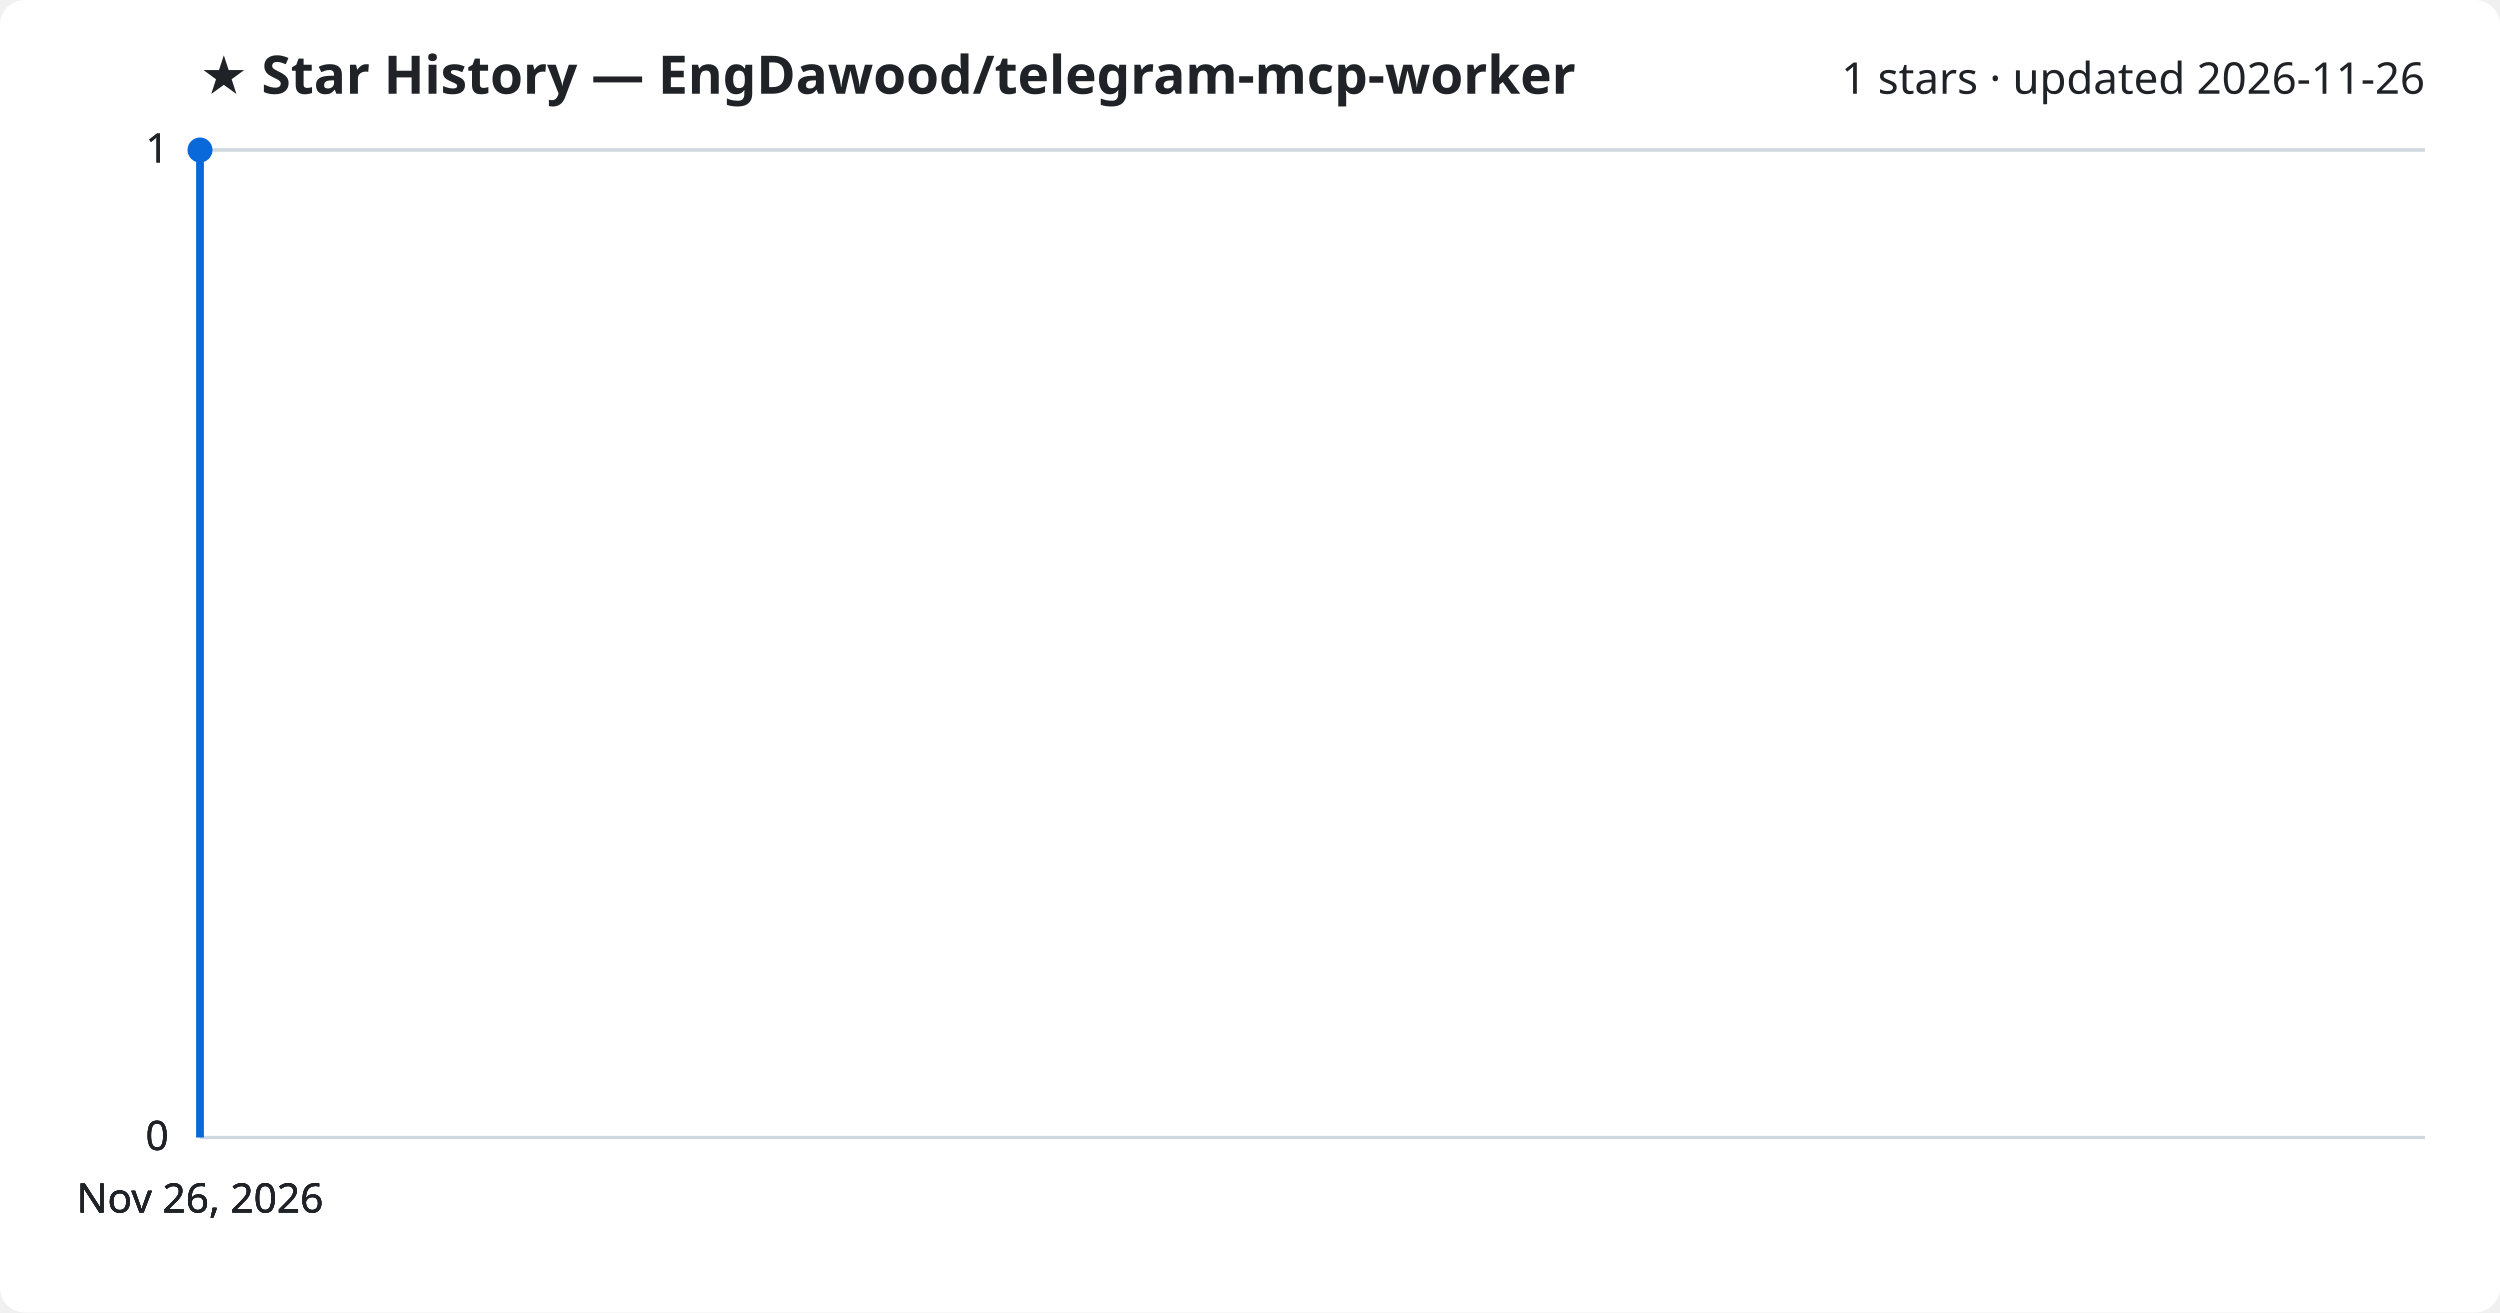
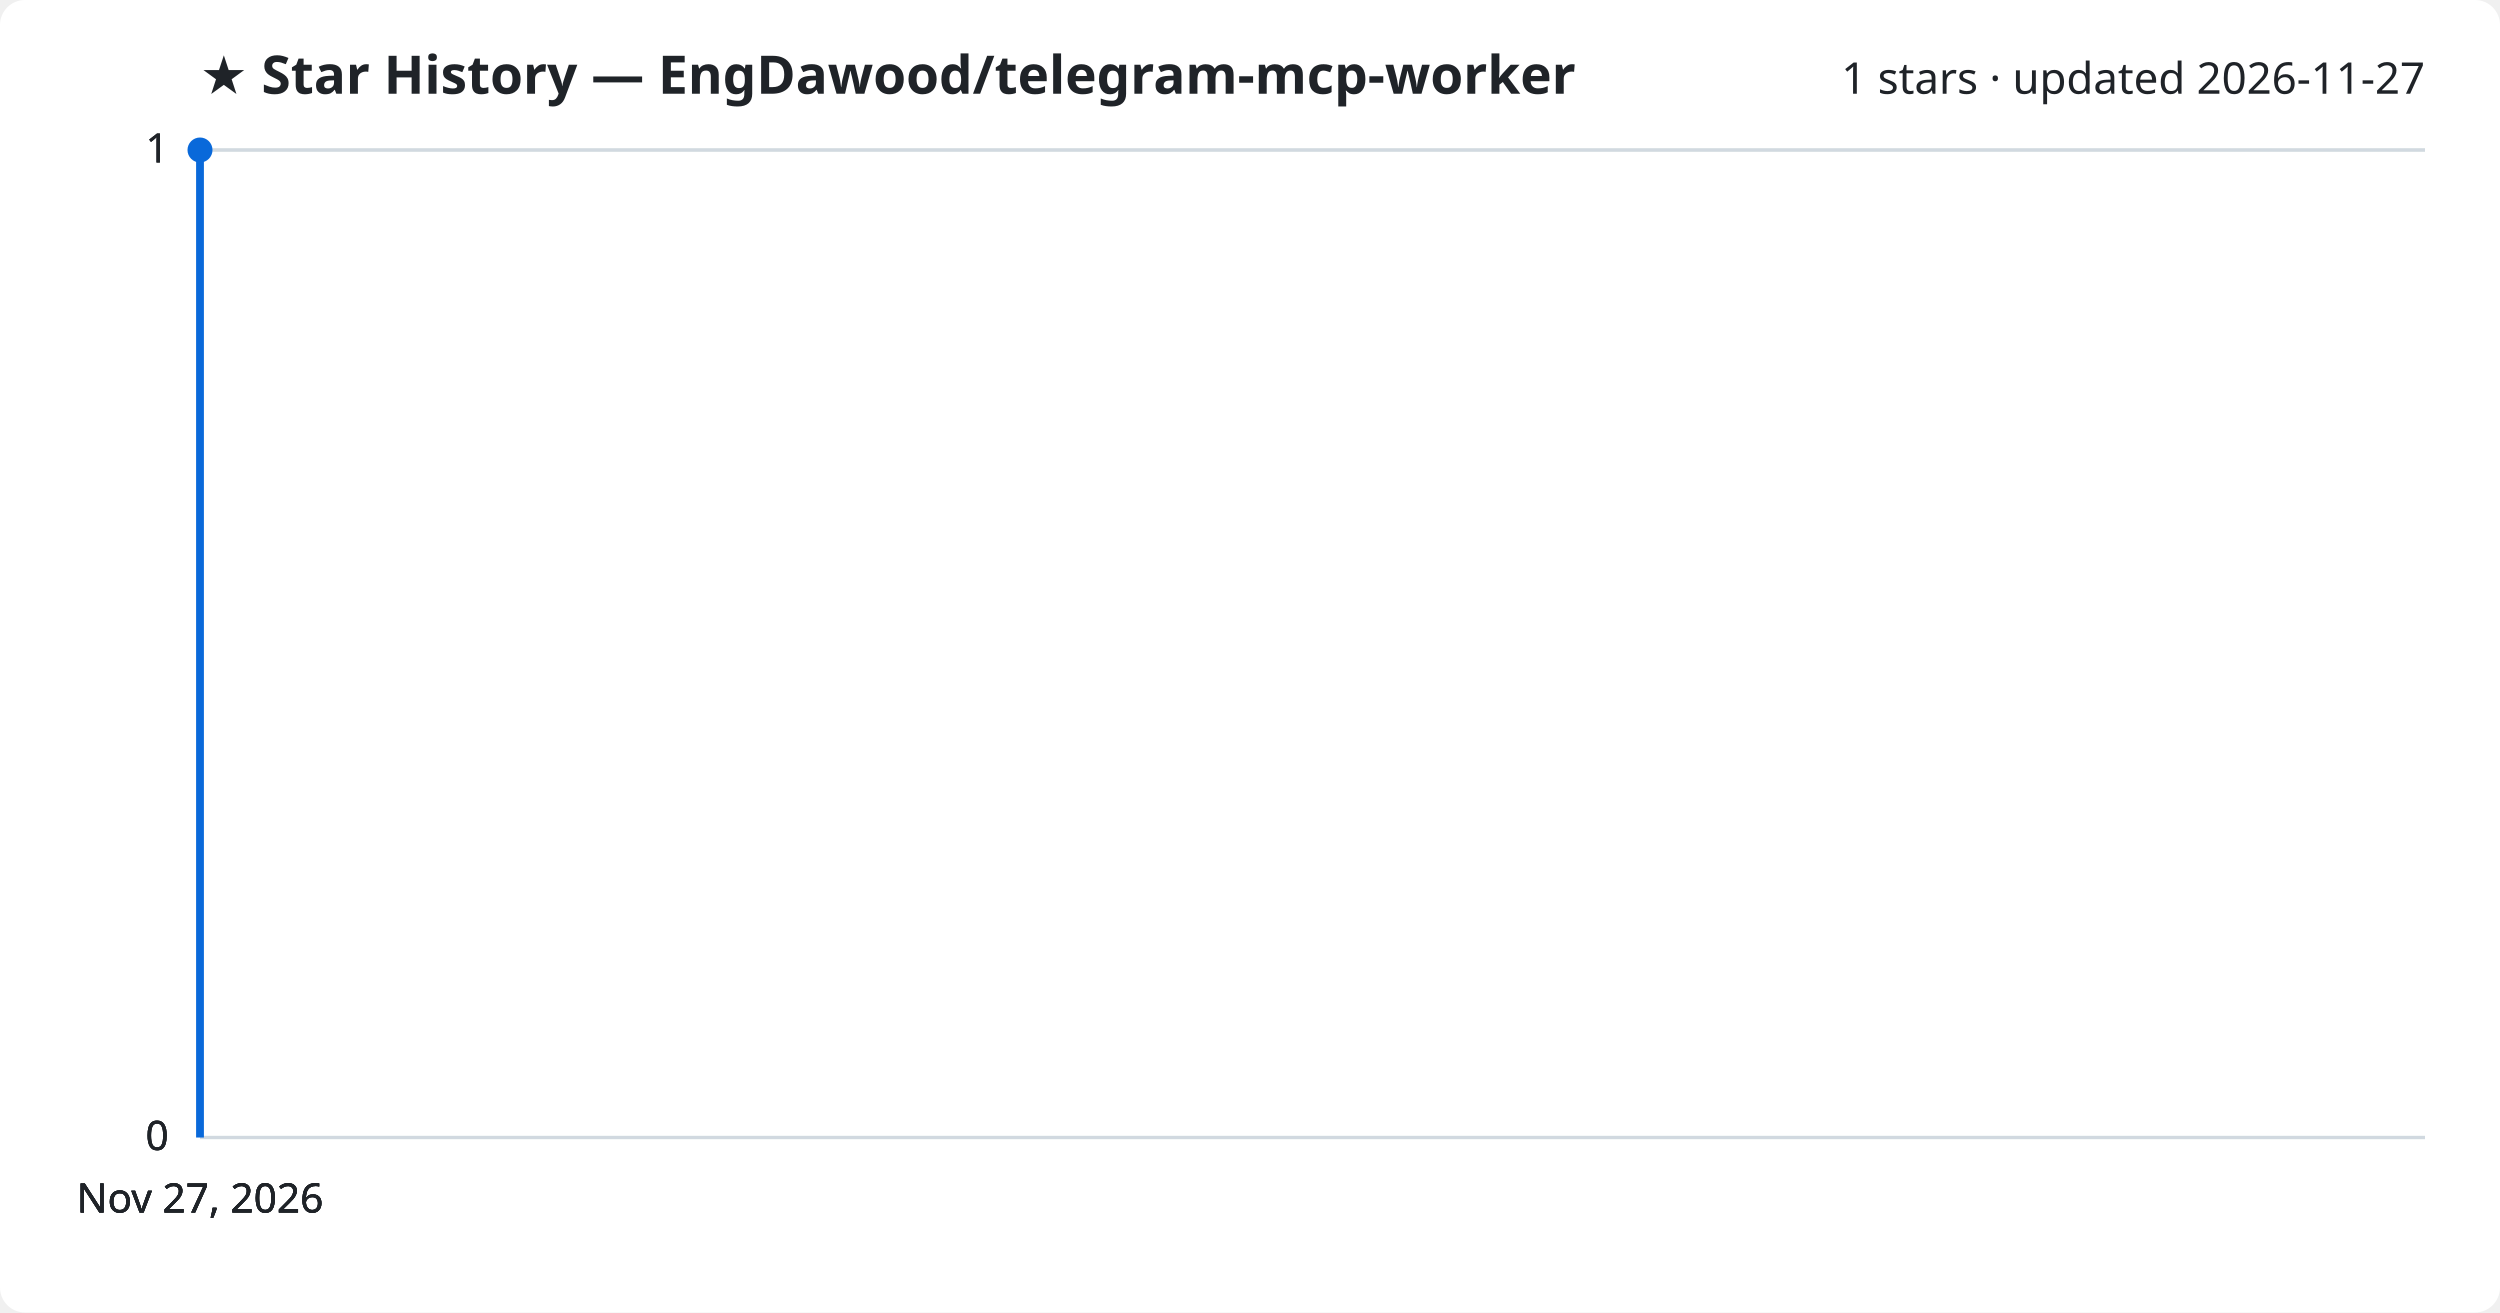
<svg xmlns="http://www.w3.org/2000/svg" viewBox="0 0 800 420" font-family="Segoe UI, sans-serif">
  <rect width="800" height="420" fill="#ffffff" rx="8" />
  <text x="64" y="30" fill="#1f2328" font-size="17" font-weight="700">★ Star History — EngDawood/telegram-mcp-worker</text>
-   <text x="776" y="30" fill="#1f2328" font-size="14" text-anchor="end">1 stars · updated 2026-11-26</text>
+   <text x="776" y="30" fill="#1f2328" font-size="14" text-anchor="end">1 stars · updated 2026-11-27</text>
  <line x1="64" y1="364.0" x2="776" y2="364.0" stroke="#d1d9e0" stroke-width="1" />
  <text x="54" y="368.0" fill="#1f2328" font-size="13" text-anchor="end">0</text>
  <line x1="64" y1="364.0" x2="776" y2="364.0" stroke="#d1d9e0" stroke-width="1" />
  <text x="54" y="368.0" fill="#1f2328" font-size="13" text-anchor="end">0</text>
  <line x1="64" y1="364.0" x2="776" y2="364.0" stroke="#d1d9e0" stroke-width="1" />
  <text x="54" y="368.0" fill="#1f2328" font-size="13" text-anchor="end">0</text>
  <line x1="64" y1="48.0" x2="776" y2="48.0" stroke="#d1d9e0" stroke-width="1" />
  <text x="54" y="52.0" fill="#1f2328" font-size="13" text-anchor="end">1</text>
  <line x1="64" y1="48.0" x2="776" y2="48.0" stroke="#d1d9e0" stroke-width="1" />
  <text x="54" y="52.0" fill="#1f2328" font-size="13" text-anchor="end">1</text>
  <path d="M64.0,364.0 L64.0,48.0 L64.0,48.0" fill="none" stroke="#0969da" stroke-width="2.5" stroke-linejoin="round" />
  <circle cx="64.0" cy="48.0" r="4" fill="#0969da" />
-   <text x="64.0" y="388" fill="#1f2328" font-size="13" text-anchor="middle">Nov 26, 2026</text>
-   <text x="64.0" y="388" fill="#1f2328" font-size="13" text-anchor="middle">Nov 26, 2026</text>
-   <text x="64.0" y="388" fill="#1f2328" font-size="13" text-anchor="middle">Nov 26, 2026</text>
-   <text x="64.0" y="388" fill="#1f2328" font-size="13" text-anchor="middle">Nov 26, 2026</text>
+   <text x="64.0" y="388" fill="#1f2328" font-size="13" text-anchor="middle">Nov 27, 2026</text>
+   <text x="64.0" y="388" fill="#1f2328" font-size="13" text-anchor="middle">Nov 27, 2026</text>
+   <text x="64.0" y="388" fill="#1f2328" font-size="13" text-anchor="middle">Nov 27, 2026</text>
+   <text x="64.0" y="388" fill="#1f2328" font-size="13" text-anchor="middle">Nov 27, 2026</text>
</svg>
